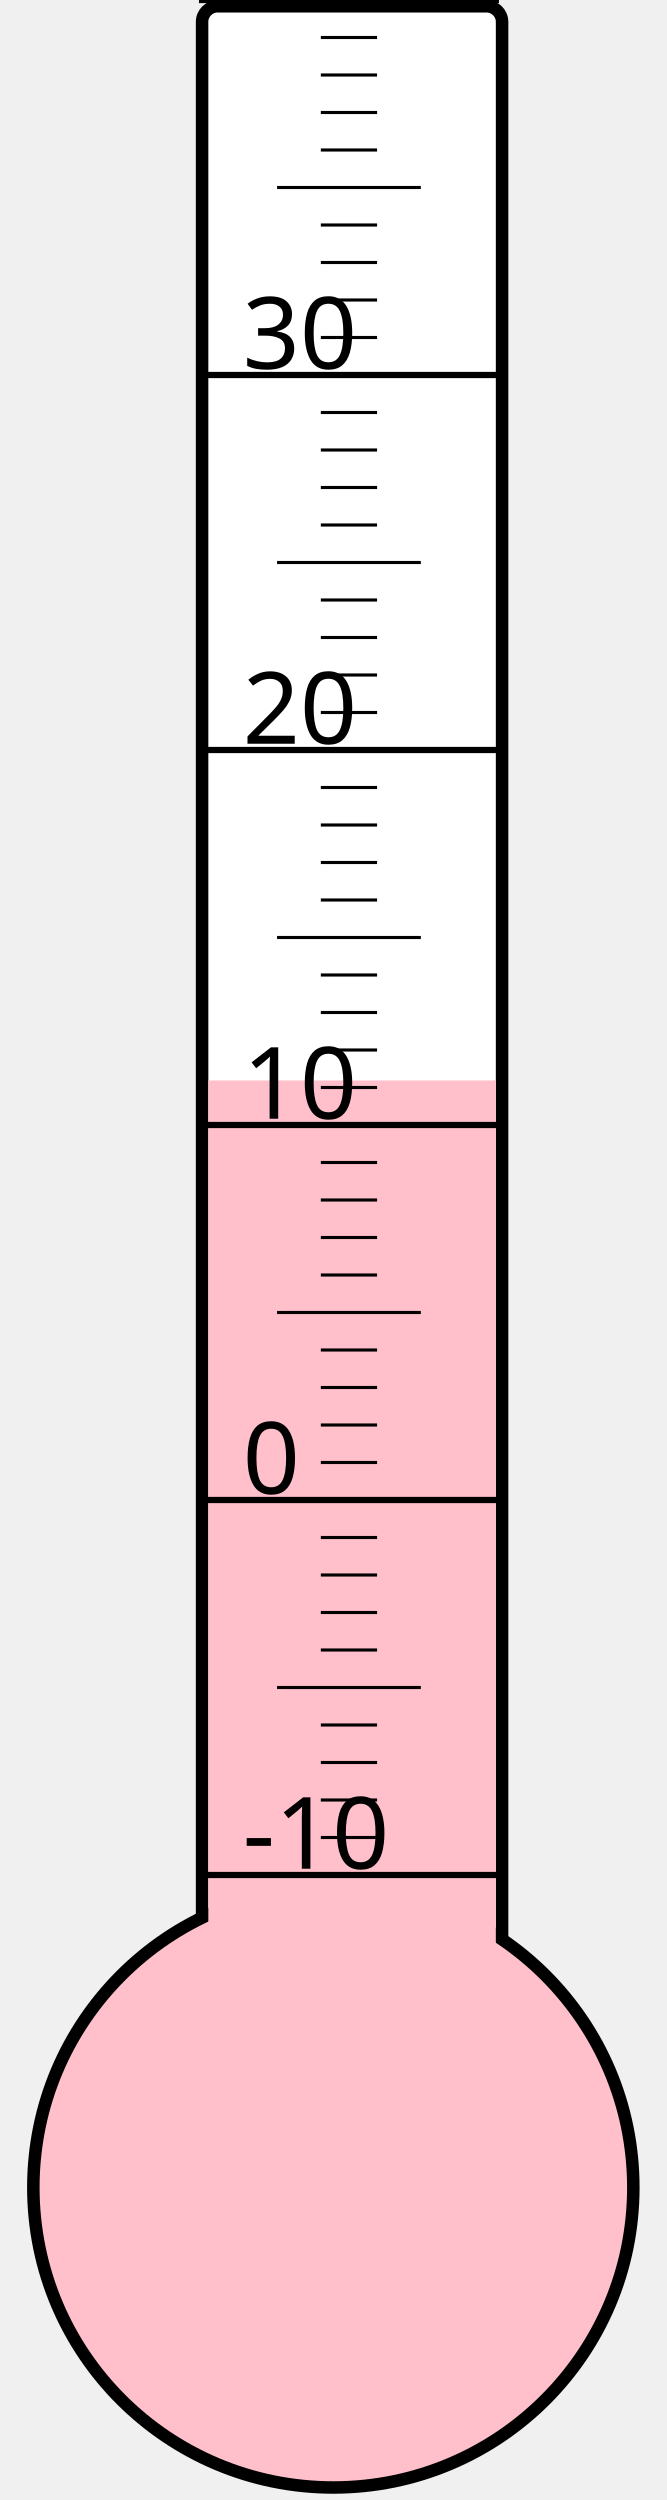
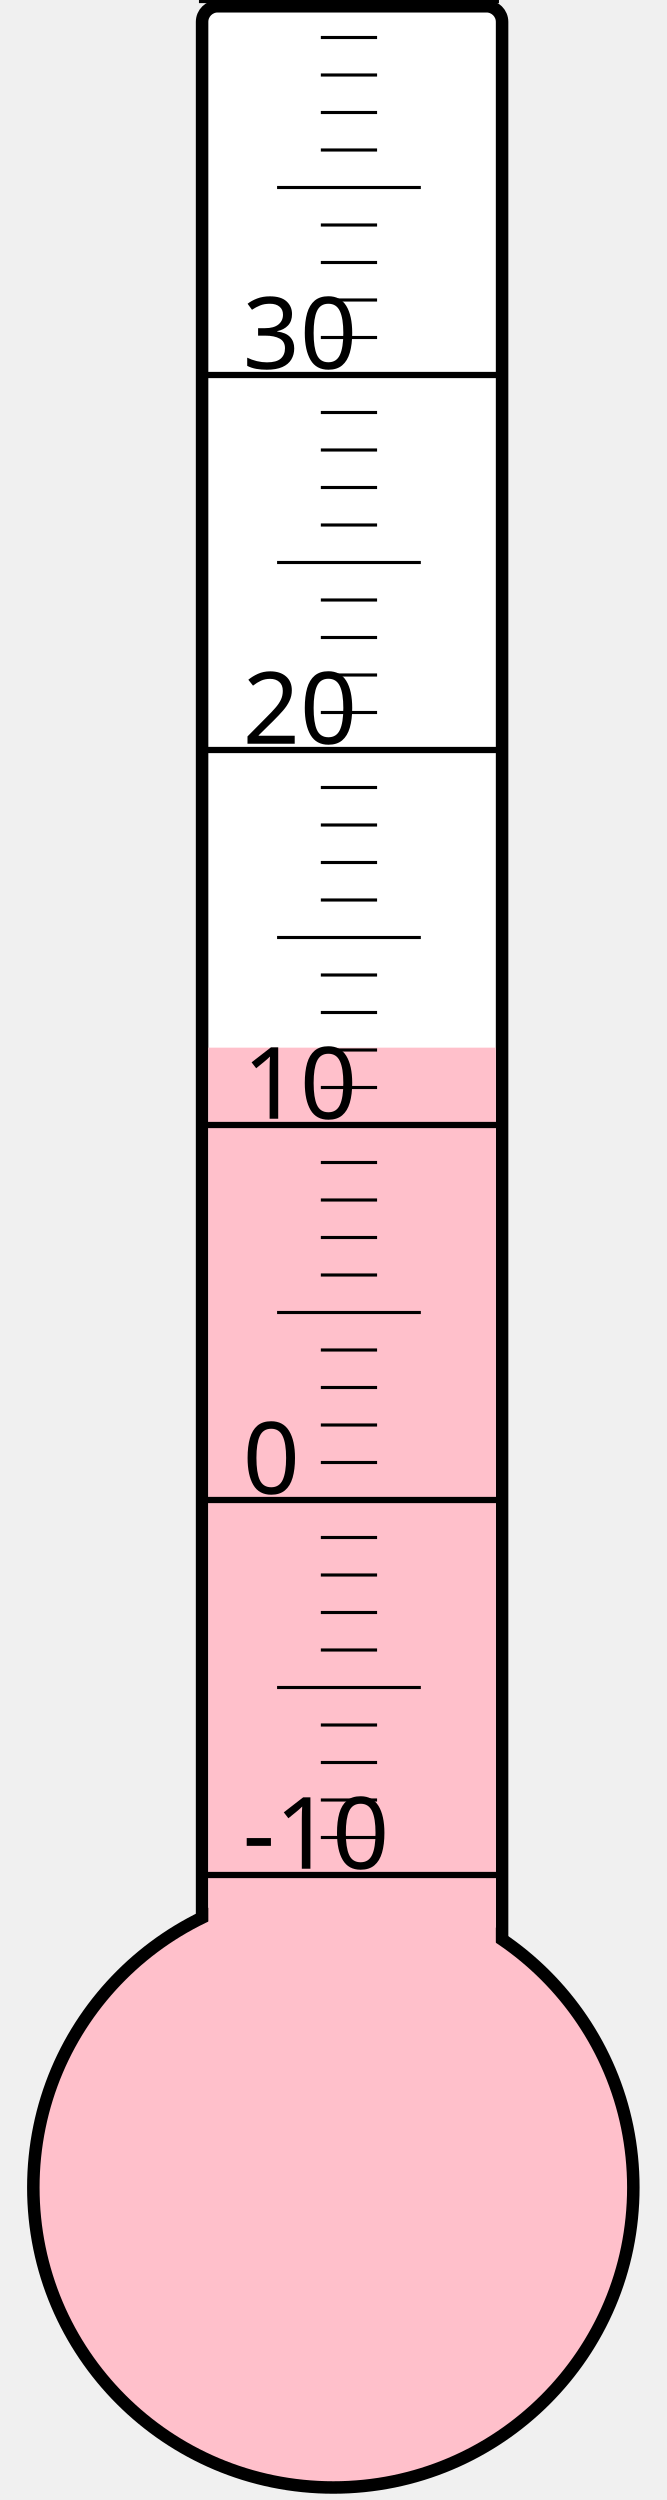
<svg xmlns="http://www.w3.org/2000/svg" width="40px" height="150px" viewBox="0 0 200 800">
  <rect width="200" height="800" x="0" y="0" style="fill: #ffffeb; fill-opacity: 0;" />
  <rect width="96" height="680" x="58" y="2" rx="5" ry="5" style="fill: white; fill-opacity: 1; stroke: black; stroke-width: 4;" />
  <circle cx="100" cy="700" r="96" style="fill: pink; stroke: black; stroke-width: 4;" />
-   <rect width="92" height="354.25" x="60" y="345.75" style="fill: pink; fill-opacity: 1; stroke-width: 0;" />
+   <rect width="92" height="364.75" x="60" y="335.25" style="fill: pink; fill-opacity: 1; stroke-width: 0;" />
  <text x="71" y="598" style="font-family: sans-serif; font-size: 24pt;">-10</text>
  <text x="71" y="478" style="font-family: sans-serif; font-size: 24pt;">0</text>
  <text x="71" y="358" style="font-family: sans-serif; font-size: 24pt;">10</text>
  <text x="71" y="238" style="font-family: sans-serif; font-size: 24pt;">20</text>
  <text x="71" y="118" style="font-family: sans-serif; font-size: 24pt;">30</text>
  <g style="stroke: black;">
    <line x1="57" y1="600" x2="153" y2="600" style="stroke-width: 2;" />
    <line x1="96" y1="588" x2="114" y2="588" style="stroke-width: 1;" />
    <line x1="96" y1="576" x2="114" y2="576" style="stroke-width: 1;" />
    <line x1="96" y1="564" x2="114" y2="564" style="stroke-width: 1;" />
    <line x1="96" y1="552" x2="114" y2="552" style="stroke-width: 1;" />
    <line x1="82" y1="540" x2="128" y2="540" style="stroke-width: 1;" />
    <line x1="96" y1="528" x2="114" y2="528" style="stroke-width: 1;" />
    <line x1="96" y1="516" x2="114" y2="516" style="stroke-width: 1;" />
    <line x1="96" y1="504" x2="114" y2="504" style="stroke-width: 1;" />
    <line x1="96" y1="492" x2="114" y2="492" style="stroke-width: 1;" />
    <line x1="57" y1="480" x2="153" y2="480" style="stroke-width: 2;" />
    <line x1="96" y1="468" x2="114" y2="468" style="stroke-width: 1;" />
    <line x1="96" y1="456" x2="114" y2="456" style="stroke-width: 1;" />
    <line x1="96" y1="444" x2="114" y2="444" style="stroke-width: 1;" />
    <line x1="96" y1="432" x2="114" y2="432" style="stroke-width: 1;" />
    <line x1="82" y1="420" x2="128" y2="420" style="stroke-width: 1;" />
    <line x1="96" y1="408" x2="114" y2="408" style="stroke-width: 1;" />
    <line x1="96" y1="396" x2="114" y2="396" style="stroke-width: 1;" />
    <line x1="96" y1="384" x2="114" y2="384" style="stroke-width: 1;" />
    <line x1="96" y1="372" x2="114" y2="372" style="stroke-width: 1;" />
    <line x1="57" y1="360" x2="153" y2="360" style="stroke-width: 2;" />
    <line x1="96" y1="348" x2="114" y2="348" style="stroke-width: 1;" />
    <line x1="96" y1="336" x2="114" y2="336" style="stroke-width: 1;" />
    <line x1="96" y1="324" x2="114" y2="324" style="stroke-width: 1;" />
    <line x1="96" y1="312" x2="114" y2="312" style="stroke-width: 1;" />
    <line x1="82" y1="300" x2="128" y2="300" style="stroke-width: 1;" />
    <line x1="96" y1="288" x2="114" y2="288" style="stroke-width: 1;" />
    <line x1="96" y1="276" x2="114" y2="276" style="stroke-width: 1;" />
    <line x1="96" y1="264" x2="114" y2="264" style="stroke-width: 1;" />
    <line x1="96" y1="252" x2="114" y2="252" style="stroke-width: 1;" />
    <line x1="57" y1="240" x2="153" y2="240" style="stroke-width: 2;" />
    <line x1="96" y1="228" x2="114" y2="228" style="stroke-width: 1;" />
    <line x1="96" y1="216" x2="114" y2="216" style="stroke-width: 1;" />
    <line x1="96" y1="204" x2="114" y2="204" style="stroke-width: 1;" />
    <line x1="96" y1="192" x2="114" y2="192" style="stroke-width: 1;" />
    <line x1="82" y1="180" x2="128" y2="180" style="stroke-width: 1;" />
    <line x1="96" y1="168" x2="114" y2="168" style="stroke-width: 1;" />
    <line x1="96" y1="156" x2="114" y2="156" style="stroke-width: 1;" />
    <line x1="96" y1="144" x2="114" y2="144" style="stroke-width: 1;" />
    <line x1="96" y1="132" x2="114" y2="132" style="stroke-width: 1;" />
    <line x1="57" y1="120" x2="153" y2="120" style="stroke-width: 2;" />
    <line x1="96" y1="108" x2="114" y2="108" style="stroke-width: 1;" />
    <line x1="96" y1="96" x2="114" y2="96" style="stroke-width: 1;" />
    <line x1="96" y1="84" x2="114" y2="84" style="stroke-width: 1;" />
    <line x1="96" y1="72" x2="114" y2="72" style="stroke-width: 1;" />
    <line x1="82" y1="60" x2="128" y2="60" style="stroke-width: 1;" />
    <line x1="96" y1="48" x2="114" y2="48" style="stroke-width: 1;" />
    <line x1="96" y1="36" x2="114" y2="36" style="stroke-width: 1;" />
    <line x1="96" y1="24" x2="114" y2="24" style="stroke-width: 1;" />
    <line x1="96" y1="12" x2="114" y2="12" style="stroke-width: 1;" />
    <line x1="57" y1="0" x2="153" y2="0" style="stroke-width: 2;" />
  </g>
</svg>
